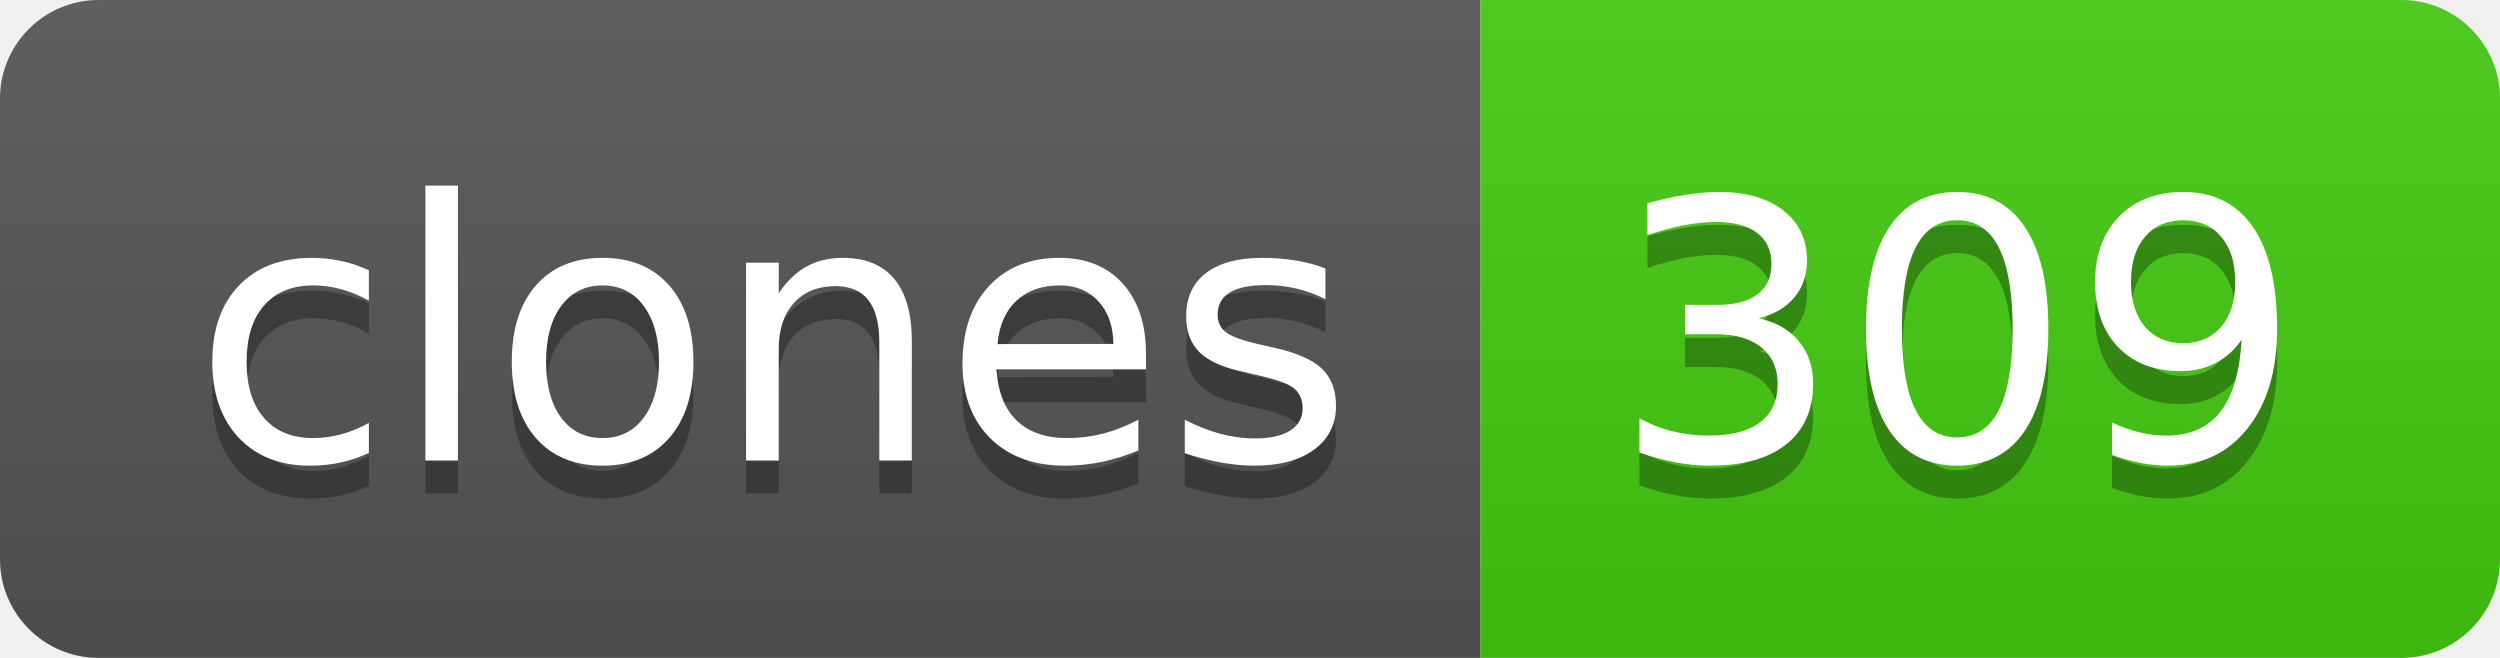
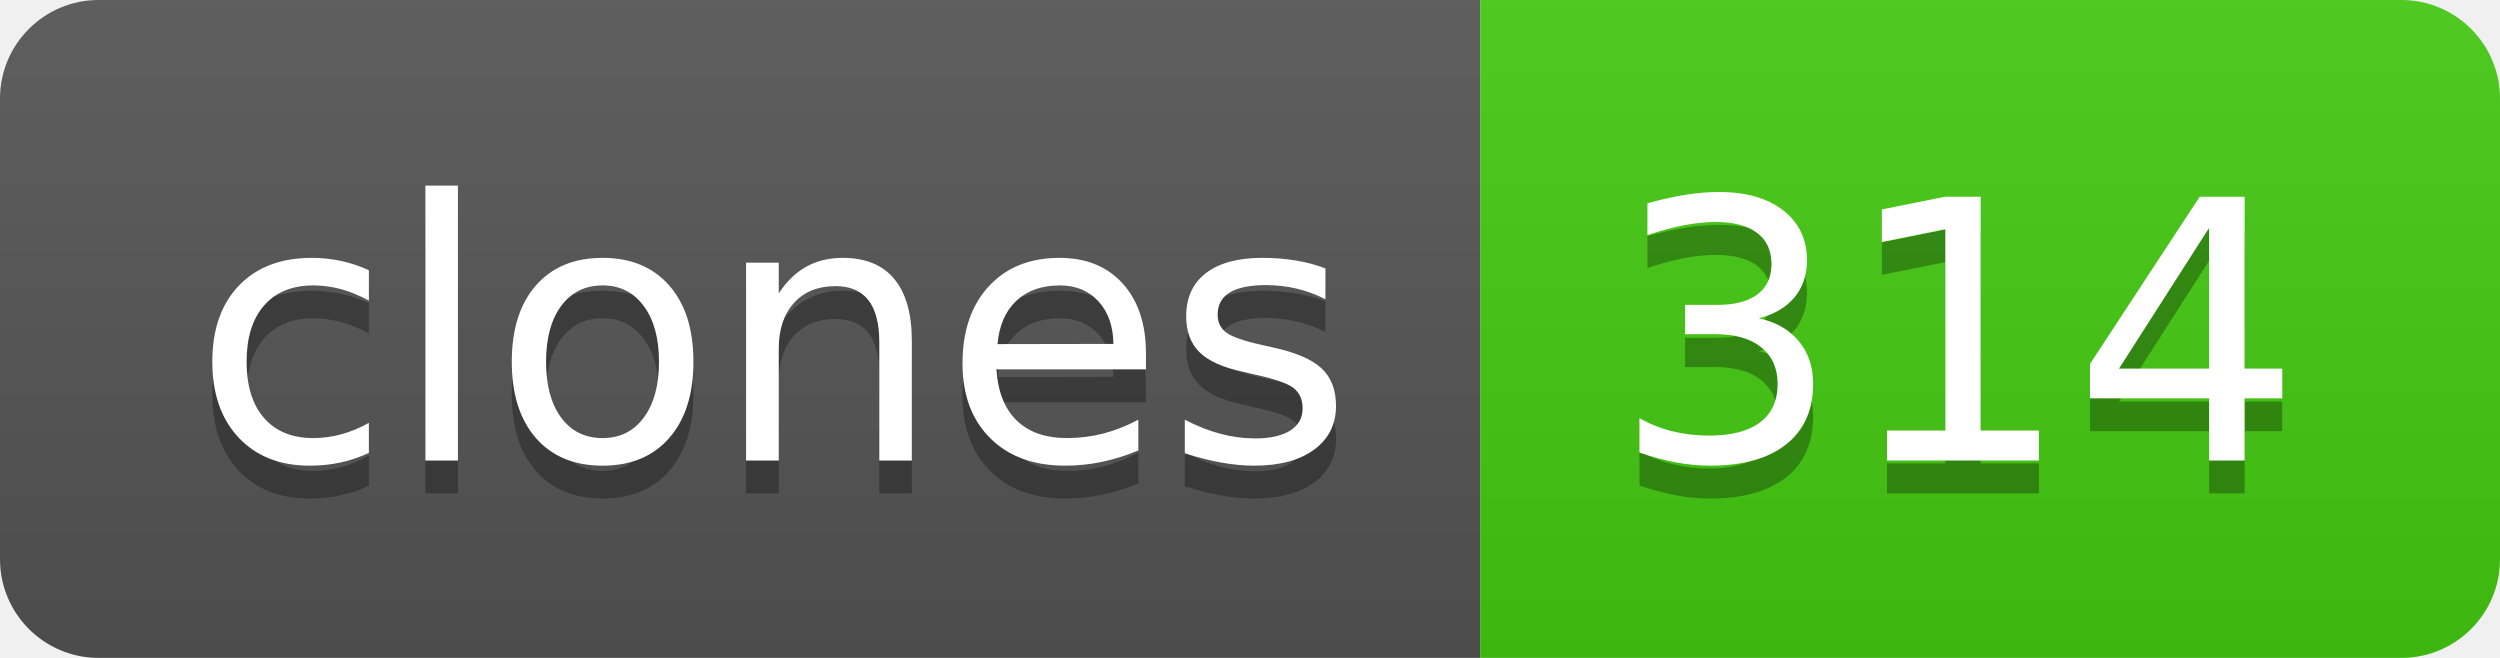
- <svg xmlns="http://www.w3.org/2000/svg" width="76" height="20" role="img" aria-label="clones: 309">
+ <svg xmlns="http://www.w3.org/2000/svg" width="76" height="20" role="img" aria-label="clones: 314">
  <linearGradient id="s" x2="0" y2="100%">
    <stop offset="0" stop-color="#bbb" stop-opacity=".1" />
    <stop offset="1" stop-opacity=".1" />
  </linearGradient>
  <clipPath id="r">
    <rect width="76" height="20" rx="3" fill="#fff" />
  </clipPath>
  <g clip-path="url(#r)">
    <rect width="45" height="20" fill="#555" />
    <rect x="45" width="31" height="20" fill="#4c1" />
    <rect width="76" height="20" fill="url(#s)" />
  </g>
  <g fill="#fff" text-anchor="middle" font-family="Verdana,Geneva,DejaVu Sans,sans-serif" text-rendering="geometricPrecision" font-size="110">
    <text aria-hidden="true" x="235" y="150" fill="#010101" fill-opacity=".3" transform="scale(.1)" textLength="350">clones</text>
    <text x="235" y="140" transform="scale(.1)" fill="#fff" textLength="350">clones</text>
-     <text aria-hidden="true" x="595" y="150" fill="#010101" fill-opacity=".3" transform="scale(.1)" textLength="210">309</text>
-     <text x="595" y="140" transform="scale(.1)" fill="#fff" textLength="210">309</text>
+     <text aria-hidden="true" x="595" y="150" fill="#010101" fill-opacity=".3" transform="scale(.1)" textLength="210">314</text>
+     <text x="595" y="140" transform="scale(.1)" fill="#fff" textLength="210">314</text>
  </g>
</svg>
